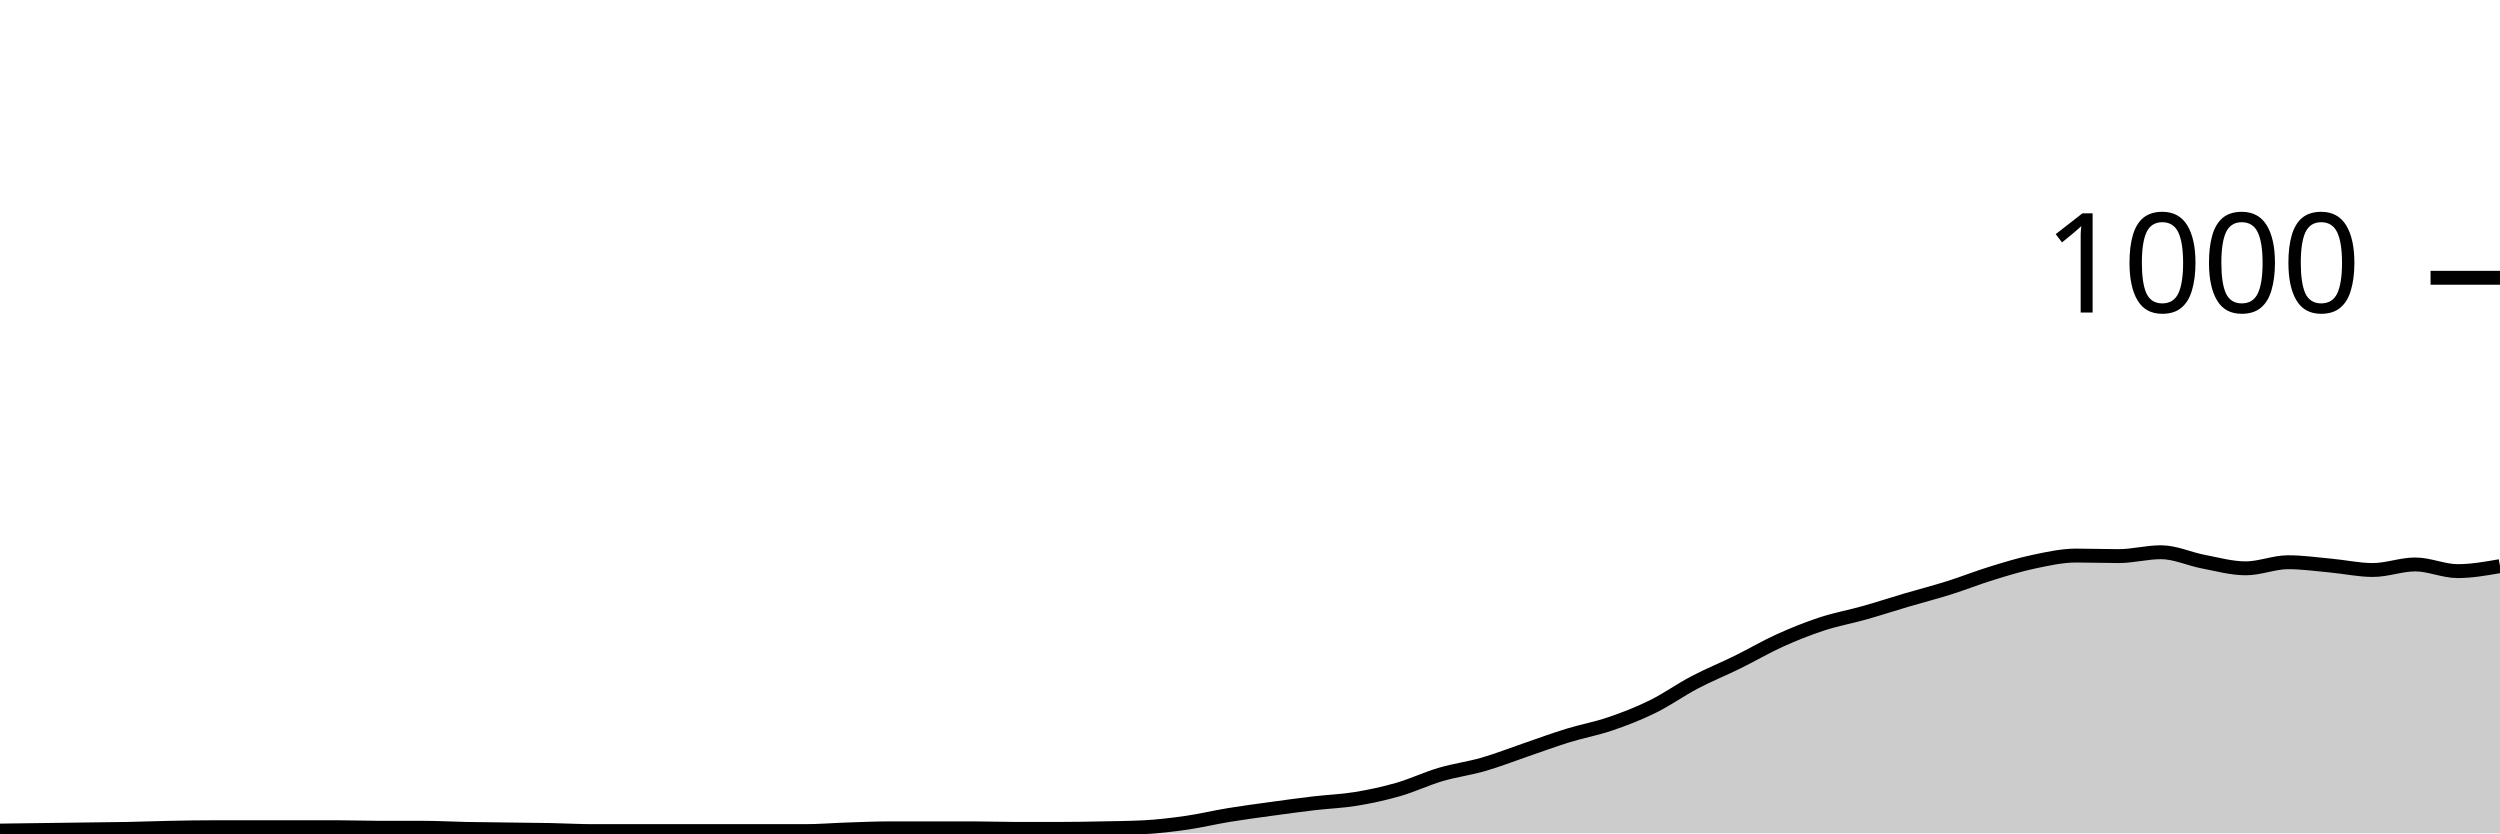
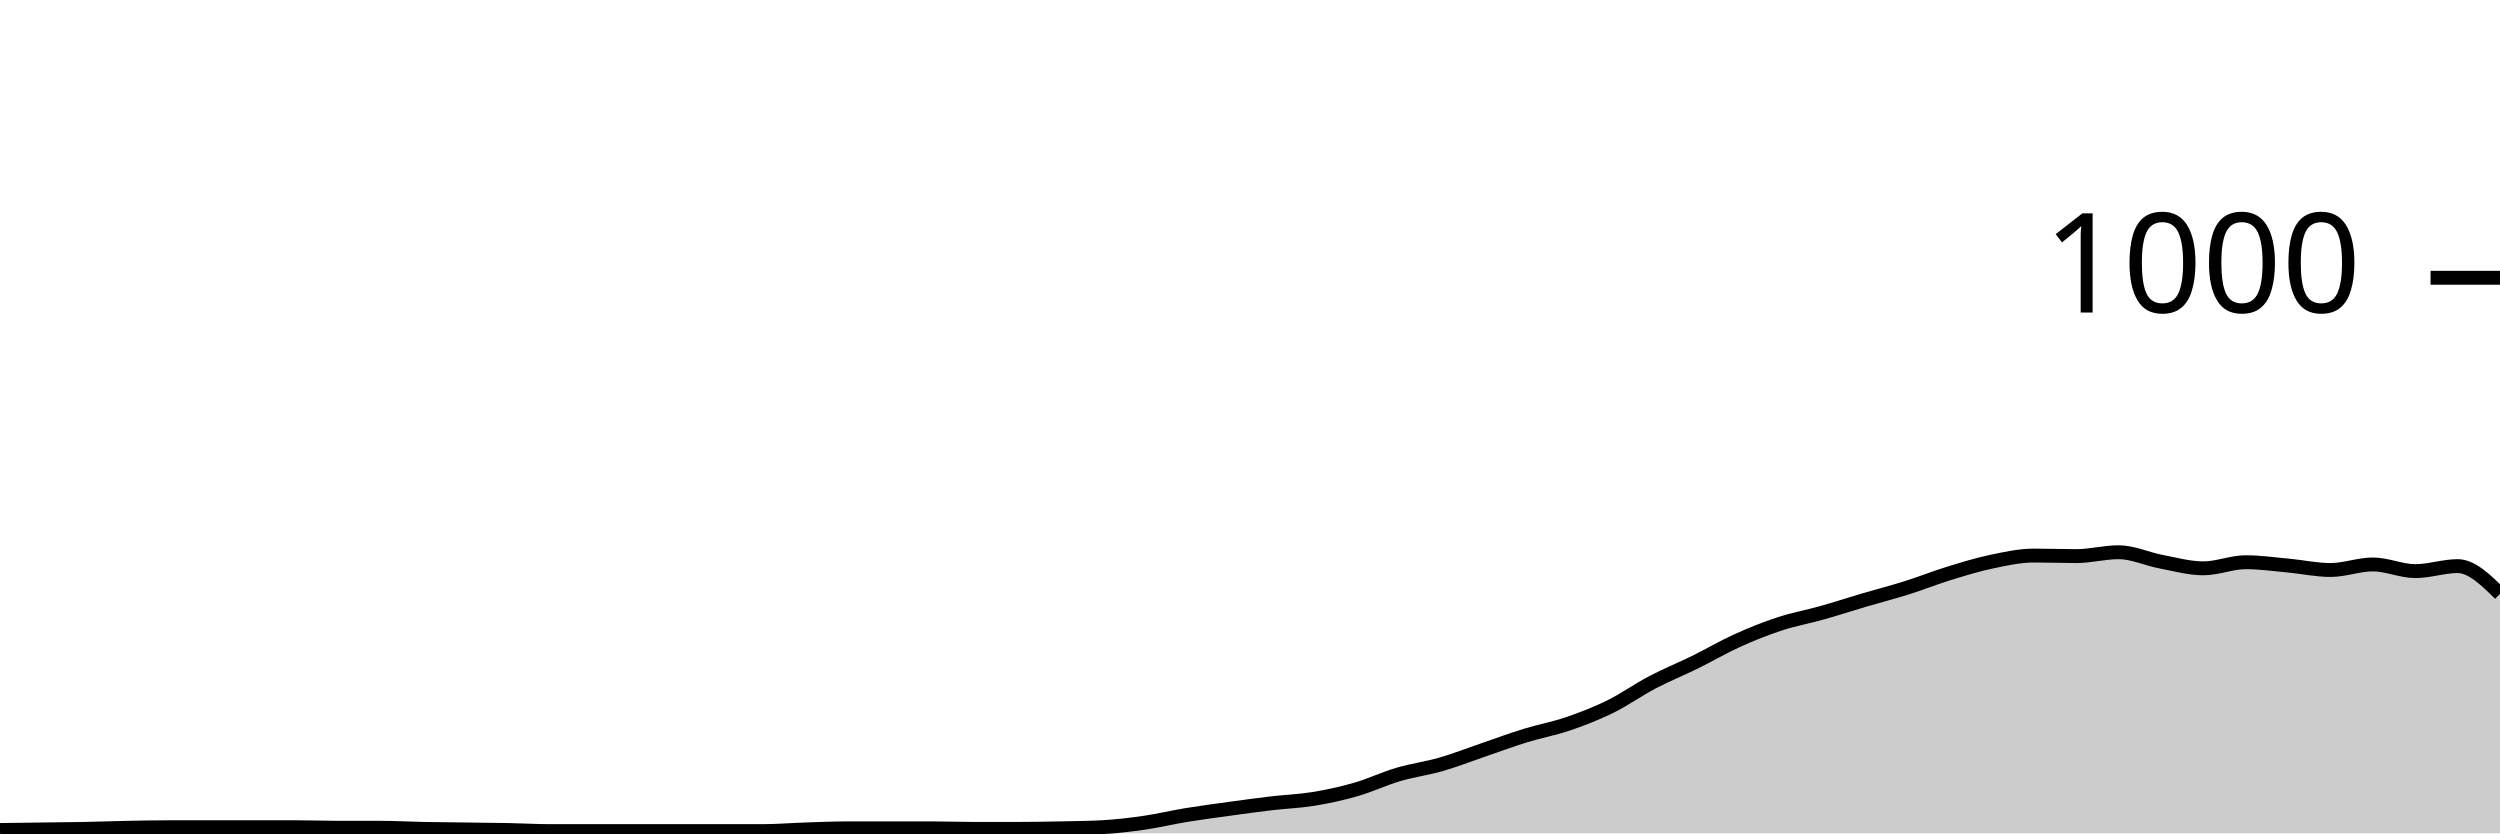
<svg xmlns="http://www.w3.org/2000/svg" viewBox="0 0 180 60">
  <g transform="translate(0,20)">
-     <path class="area" fill="rgba(0, 0, 0, 0.2)" d="M0,39.8C1.017,39.787,2.034,39.773,3.051,39.76C4.068,39.747,5.085,39.733,6.102,39.72C7.119,39.707,8.136,39.7,9.153,39.68C10.169,39.66,11.186,39.62,12.203,39.6C13.22,39.58,14.237,39.56,15.254,39.56C16.271,39.56,17.288,39.56,18.305,39.56C19.322,39.56,20.339,39.56,21.356,39.56C22.373,39.56,23.39,39.56,24.407,39.56C25.424,39.56,26.441,39.6,27.458,39.6C28.475,39.6,29.492,39.6,30.508,39.6C31.525,39.6,32.542,39.66,33.559,39.68C34.576,39.7,35.593,39.707,36.61,39.72C37.627,39.733,38.644,39.74,39.661,39.76C40.678,39.78,41.695,39.84,42.712,39.84C43.729,39.84,44.746,39.84,45.763,39.84C46.78,39.84,47.797,39.84,48.814,39.84C49.831,39.84,50.847,39.84,51.864,39.84C52.881,39.84,53.898,39.84,54.915,39.84C55.932,39.84,56.949,39.84,57.966,39.84C58.983,39.84,60,39.753,61.017,39.72C62.034,39.687,63.051,39.64,64.068,39.64C65.085,39.64,66.102,39.64,67.119,39.64C68.136,39.64,69.153,39.64,70.169,39.64C71.186,39.64,72.203,39.68,73.22,39.68C74.237,39.68,75.254,39.68,76.271,39.68C77.288,39.68,78.305,39.66,79.322,39.64C80.339,39.62,81.356,39.613,82.373,39.56C83.39,39.507,84.407,39.387,85.424,39.24C86.441,39.093,87.458,38.847,88.475,38.68C89.492,38.513,90.508,38.38,91.525,38.24C92.542,38.1,93.559,37.96,94.576,37.84C95.593,37.72,96.61,37.687,97.627,37.52C98.644,37.353,99.661,37.133,100.678,36.84C101.695,36.547,102.712,36.06,103.729,35.76C104.746,35.46,105.763,35.333,106.78,35.04C107.797,34.747,108.814,34.347,109.831,34C110.847,33.653,111.864,33.273,112.881,32.96C113.898,32.647,114.915,32.467,115.932,32.12C116.949,31.773,117.966,31.38,118.983,30.88C120,30.38,121.017,29.653,122.034,29.12C123.051,28.587,124.068,28.18,125.085,27.68C126.102,27.18,127.119,26.58,128.136,26.12C129.153,25.66,130.169,25.253,131.186,24.92C132.203,24.587,133.22,24.407,134.237,24.12C135.254,23.833,136.271,23.5,137.288,23.2C138.305,22.9,139.322,22.64,140.339,22.32C141.356,22,142.373,21.593,143.39,21.28C144.407,20.967,145.424,20.653,146.441,20.44C147.458,20.227,148.475,20,149.492,20C150.508,20,151.525,20.04,152.542,20.04C153.559,20.04,154.576,19.76,155.593,19.76C156.61,19.76,157.627,20.247,158.644,20.44C159.661,20.633,160.678,20.92,161.695,20.92C162.712,20.92,163.729,20.48,164.746,20.48C165.763,20.48,166.78,20.627,167.797,20.72C168.814,20.813,169.831,21.04,170.847,21.04C171.864,21.04,172.881,20.64,173.898,20.64C174.915,20.64,175.932,21.12,176.949,21.12C177.966,21.12,178.983,20.94,180,20.76L180,40C178.983,40,177.966,40,176.949,40C175.932,40,174.915,40,173.898,40C172.881,40,171.864,40,170.847,40C169.831,40,168.814,40,167.797,40C166.78,40,165.763,40,164.746,40C163.729,40,162.712,40,161.695,40C160.678,40,159.661,40,158.644,40C157.627,40,156.61,40,155.593,40C154.576,40,153.559,40,152.542,40C151.525,40,150.508,40,149.492,40C148.475,40,147.458,40,146.441,40C145.424,40,144.407,40,143.39,40C142.373,40,141.356,40,140.339,40C139.322,40,138.305,40,137.288,40C136.271,40,135.254,40,134.237,40C133.22,40,132.203,40,131.186,40C130.169,40,129.153,40,128.136,40C127.119,40,126.102,40,125.085,40C124.068,40,123.051,40,122.034,40C121.017,40,120,40,118.983,40C117.966,40,116.949,40,115.932,40C114.915,40,113.898,40,112.881,40C111.864,40,110.847,40,109.831,40C108.814,40,107.797,40,106.78,40C105.763,40,104.746,40,103.729,40C102.712,40,101.695,40,100.678,40C99.661,40,98.644,40,97.627,40C96.61,40,95.593,40,94.576,40C93.559,40,92.542,40,91.525,40C90.508,40,89.492,40,88.475,40C87.458,40,86.441,40,85.424,40C84.407,40,83.39,40,82.373,40C81.356,40,80.339,40,79.322,40C78.305,40,77.288,40,76.271,40C75.254,40,74.237,40,73.22,40C72.203,40,71.186,40,70.169,40C69.153,40,68.136,40,67.119,40C66.102,40,65.085,40,64.068,40C63.051,40,62.034,40,61.017,40C60,40,58.983,40,57.966,40C56.949,40,55.932,40,54.915,40C53.898,40,52.881,40,51.864,40C50.847,40,49.831,40,48.814,40C47.797,40,46.78,40,45.763,40C44.746,40,43.729,40,42.712,40C41.695,40,40.678,40,39.661,40C38.644,40,37.627,40,36.61,40C35.593,40,34.576,40,33.559,40C32.542,40,31.525,40,30.508,40C29.492,40,28.475,40,27.458,40C26.441,40,25.424,40,24.407,40C23.39,40,22.373,40,21.356,40C20.339,40,19.322,40,18.305,40C17.288,40,16.271,40,15.254,40C14.237,40,13.22,40,12.203,40C11.186,40,10.169,40,9.153,40C8.136,40,7.119,40,6.102,40C5.085,40,4.068,40,3.051,40C2.034,40,1.017,40,0,40Z" />
-     <path class="line" stroke="black" fill="none" d="M0,39.8C1.017,39.787,2.034,39.773,3.051,39.76C4.068,39.747,5.085,39.733,6.102,39.72C7.119,39.707,8.136,39.7,9.153,39.68C10.169,39.66,11.186,39.62,12.203,39.6C13.22,39.58,14.237,39.56,15.254,39.56C16.271,39.56,17.288,39.56,18.305,39.56C19.322,39.56,20.339,39.56,21.356,39.56C22.373,39.56,23.39,39.56,24.407,39.56C25.424,39.56,26.441,39.6,27.458,39.6C28.475,39.6,29.492,39.6,30.508,39.6C31.525,39.6,32.542,39.66,33.559,39.68C34.576,39.7,35.593,39.707,36.61,39.72C37.627,39.733,38.644,39.74,39.661,39.76C40.678,39.78,41.695,39.84,42.712,39.84C43.729,39.84,44.746,39.84,45.763,39.84C46.78,39.84,47.797,39.84,48.814,39.84C49.831,39.84,50.847,39.84,51.864,39.84C52.881,39.84,53.898,39.84,54.915,39.84C55.932,39.84,56.949,39.84,57.966,39.84C58.983,39.84,60,39.753,61.017,39.72C62.034,39.687,63.051,39.64,64.068,39.64C65.085,39.64,66.102,39.64,67.119,39.64C68.136,39.64,69.153,39.64,70.169,39.64C71.186,39.64,72.203,39.68,73.22,39.68C74.237,39.68,75.254,39.68,76.271,39.68C77.288,39.68,78.305,39.66,79.322,39.64C80.339,39.62,81.356,39.613,82.373,39.56C83.39,39.507,84.407,39.387,85.424,39.24C86.441,39.093,87.458,38.847,88.475,38.68C89.492,38.513,90.508,38.38,91.525,38.24C92.542,38.1,93.559,37.96,94.576,37.84C95.593,37.72,96.61,37.687,97.627,37.52C98.644,37.353,99.661,37.133,100.678,36.84C101.695,36.547,102.712,36.06,103.729,35.76C104.746,35.46,105.763,35.333,106.78,35.04C107.797,34.747,108.814,34.347,109.831,34C110.847,33.653,111.864,33.273,112.881,32.96C113.898,32.647,114.915,32.467,115.932,32.12C116.949,31.773,117.966,31.38,118.983,30.88C120,30.38,121.017,29.653,122.034,29.12C123.051,28.587,124.068,28.18,125.085,27.68C126.102,27.18,127.119,26.58,128.136,26.12C129.153,25.66,130.169,25.253,131.186,24.92C132.203,24.587,133.22,24.407,134.237,24.12C135.254,23.833,136.271,23.5,137.288,23.2C138.305,22.9,139.322,22.64,140.339,22.32C141.356,22,142.373,21.593,143.39,21.28C144.407,20.967,145.424,20.653,146.441,20.44C147.458,20.227,148.475,20,149.492,20C150.508,20,151.525,20.04,152.542,20.04C153.559,20.04,154.576,19.76,155.593,19.76C156.61,19.76,157.627,20.247,158.644,20.44C159.661,20.633,160.678,20.92,161.695,20.92C162.712,20.92,163.729,20.48,164.746,20.48C165.763,20.48,166.78,20.627,167.797,20.72C168.814,20.813,169.831,21.04,170.847,21.04C171.864,21.04,172.881,20.64,173.898,20.64C174.915,20.64,175.932,21.12,176.949,21.12C177.966,21.12,178.983,20.94,180,20.76" />
+     <path class="area" fill="rgba(0, 0, 0, 0.2)" d="M0,39.76C1.017,39.747,2.034,39.733,3.051,39.72C4.068,39.707,5.085,39.7,6.102,39.68C7.119,39.66,8.136,39.62,9.153,39.6C10.169,39.58,11.186,39.56,12.203,39.56C13.22,39.56,14.237,39.56,15.254,39.56C16.271,39.56,17.288,39.56,18.305,39.56C19.322,39.56,20.339,39.56,21.356,39.56C22.373,39.56,23.39,39.6,24.407,39.6C25.424,39.6,26.441,39.6,27.458,39.6C28.475,39.6,29.492,39.66,30.508,39.68C31.525,39.7,32.542,39.707,33.559,39.72C34.576,39.733,35.593,39.74,36.61,39.76C37.627,39.78,38.644,39.84,39.661,39.84C40.678,39.84,41.695,39.84,42.712,39.84C43.729,39.84,44.746,39.84,45.763,39.84C46.78,39.84,47.797,39.84,48.814,39.84C49.831,39.84,50.847,39.84,51.864,39.84C52.881,39.84,53.898,39.84,54.915,39.84C55.932,39.84,56.949,39.753,57.966,39.72C58.983,39.687,60,39.64,61.017,39.64C62.034,39.64,63.051,39.64,64.068,39.64C65.085,39.64,66.102,39.64,67.119,39.64C68.136,39.64,69.153,39.68,70.169,39.68C71.186,39.68,72.203,39.68,73.22,39.68C74.237,39.68,75.254,39.66,76.271,39.64C77.288,39.62,78.305,39.613,79.322,39.56C80.339,39.507,81.356,39.387,82.373,39.24C83.39,39.093,84.407,38.847,85.424,38.68C86.441,38.513,87.458,38.38,88.475,38.24C89.492,38.1,90.508,37.96,91.525,37.84C92.542,37.72,93.559,37.687,94.576,37.52C95.593,37.353,96.61,37.133,97.627,36.84C98.644,36.547,99.661,36.06,100.678,35.76C101.695,35.46,102.712,35.333,103.729,35.04C104.746,34.747,105.763,34.347,106.78,34C107.797,33.653,108.814,33.273,109.831,32.96C110.847,32.647,111.864,32.467,112.881,32.12C113.898,31.773,114.915,31.38,115.932,30.88C116.949,30.38,117.966,29.653,118.983,29.12C120,28.587,121.017,28.18,122.034,27.68C123.051,27.18,124.068,26.58,125.085,26.12C126.102,25.66,127.119,25.253,128.136,24.92C129.153,24.587,130.169,24.407,131.186,24.12C132.203,23.833,133.22,23.5,134.237,23.2C135.254,22.9,136.271,22.64,137.288,22.32C138.305,22,139.322,21.593,140.339,21.28C141.356,20.967,142.373,20.653,143.39,20.44C144.407,20.227,145.424,20,146.441,20C147.458,20,148.475,20.04,149.492,20.04C150.508,20.04,151.525,19.76,152.542,19.76C153.559,19.76,154.576,20.247,155.593,20.44C156.61,20.633,157.627,20.92,158.644,20.92C159.661,20.92,160.678,20.48,161.695,20.48C162.712,20.48,163.729,20.627,164.746,20.72C165.763,20.813,166.78,21.04,167.797,21.04C168.814,21.04,169.831,20.64,170.847,20.64C171.864,20.64,172.881,21.12,173.898,21.12C174.915,21.12,175.932,20.76,176.949,20.76C177.966,20.76,178.983,21.76,180,22.76L180,40C178.983,40,177.966,40,176.949,40C175.932,40,174.915,40,173.898,40C172.881,40,171.864,40,170.847,40C169.831,40,168.814,40,167.797,40C166.78,40,165.763,40,164.746,40C163.729,40,162.712,40,161.695,40C160.678,40,159.661,40,158.644,40C157.627,40,156.61,40,155.593,40C154.576,40,153.559,40,152.542,40C151.525,40,150.508,40,149.492,40C148.475,40,147.458,40,146.441,40C145.424,40,144.407,40,143.39,40C142.373,40,141.356,40,140.339,40C139.322,40,138.305,40,137.288,40C136.271,40,135.254,40,134.237,40C133.22,40,132.203,40,131.186,40C130.169,40,129.153,40,128.136,40C127.119,40,126.102,40,125.085,40C124.068,40,123.051,40,122.034,40C121.017,40,120,40,118.983,40C117.966,40,116.949,40,115.932,40C114.915,40,113.898,40,112.881,40C111.864,40,110.847,40,109.831,40C108.814,40,107.797,40,106.78,40C105.763,40,104.746,40,103.729,40C102.712,40,101.695,40,100.678,40C99.661,40,98.644,40,97.627,40C96.61,40,95.593,40,94.576,40C93.559,40,92.542,40,91.525,40C90.508,40,89.492,40,88.475,40C87.458,40,86.441,40,85.424,40C84.407,40,83.39,40,82.373,40C81.356,40,80.339,40,79.322,40C78.305,40,77.288,40,76.271,40C75.254,40,74.237,40,73.22,40C72.203,40,71.186,40,70.169,40C69.153,40,68.136,40,67.119,40C66.102,40,65.085,40,64.068,40C63.051,40,62.034,40,61.017,40C60,40,58.983,40,57.966,40C56.949,40,55.932,40,54.915,40C53.898,40,52.881,40,51.864,40C50.847,40,49.831,40,48.814,40C47.797,40,46.78,40,45.763,40C44.746,40,43.729,40,42.712,40C41.695,40,40.678,40,39.661,40C38.644,40,37.627,40,36.61,40C35.593,40,34.576,40,33.559,40C32.542,40,31.525,40,30.508,40C29.492,40,28.475,40,27.458,40C26.441,40,25.424,40,24.407,40C23.39,40,22.373,40,21.356,40C20.339,40,19.322,40,18.305,40C17.288,40,16.271,40,15.254,40C14.237,40,13.22,40,12.203,40C11.186,40,10.169,40,9.153,40C8.136,40,7.119,40,6.102,40C5.085,40,4.068,40,3.051,40C2.034,40,1.017,40,0,40Z" />
+     <path class="line" stroke="black" fill="none" d="M0,39.76C1.017,39.747,2.034,39.733,3.051,39.72C4.068,39.707,5.085,39.7,6.102,39.68C7.119,39.66,8.136,39.62,9.153,39.6C10.169,39.58,11.186,39.56,12.203,39.56C13.22,39.56,14.237,39.56,15.254,39.56C16.271,39.56,17.288,39.56,18.305,39.56C19.322,39.56,20.339,39.56,21.356,39.56C22.373,39.56,23.39,39.6,24.407,39.6C25.424,39.6,26.441,39.6,27.458,39.6C28.475,39.6,29.492,39.66,30.508,39.68C31.525,39.7,32.542,39.707,33.559,39.72C34.576,39.733,35.593,39.74,36.61,39.76C37.627,39.78,38.644,39.84,39.661,39.84C40.678,39.84,41.695,39.84,42.712,39.84C43.729,39.84,44.746,39.84,45.763,39.84C46.78,39.84,47.797,39.84,48.814,39.84C49.831,39.84,50.847,39.84,51.864,39.84C52.881,39.84,53.898,39.84,54.915,39.84C55.932,39.84,56.949,39.753,57.966,39.72C58.983,39.687,60,39.64,61.017,39.64C62.034,39.64,63.051,39.64,64.068,39.64C65.085,39.64,66.102,39.64,67.119,39.64C68.136,39.64,69.153,39.68,70.169,39.68C71.186,39.68,72.203,39.68,73.22,39.68C74.237,39.68,75.254,39.66,76.271,39.64C77.288,39.62,78.305,39.613,79.322,39.56C80.339,39.507,81.356,39.387,82.373,39.24C83.39,39.093,84.407,38.847,85.424,38.68C86.441,38.513,87.458,38.38,88.475,38.24C89.492,38.1,90.508,37.96,91.525,37.84C92.542,37.72,93.559,37.687,94.576,37.52C95.593,37.353,96.61,37.133,97.627,36.84C98.644,36.547,99.661,36.06,100.678,35.76C101.695,35.46,102.712,35.333,103.729,35.04C104.746,34.747,105.763,34.347,106.78,34C107.797,33.653,108.814,33.273,109.831,32.96C110.847,32.647,111.864,32.467,112.881,32.12C113.898,31.773,114.915,31.38,115.932,30.88C116.949,30.38,117.966,29.653,118.983,29.12C120,28.587,121.017,28.18,122.034,27.68C123.051,27.18,124.068,26.58,125.085,26.12C126.102,25.66,127.119,25.253,128.136,24.92C129.153,24.587,130.169,24.407,131.186,24.12C132.203,23.833,133.22,23.5,134.237,23.2C135.254,22.9,136.271,22.64,137.288,22.32C138.305,22,139.322,21.593,140.339,21.28C141.356,20.967,142.373,20.653,143.39,20.44C144.407,20.227,145.424,20,146.441,20C147.458,20,148.475,20.04,149.492,20.04C150.508,20.04,151.525,19.76,152.542,19.76C153.559,19.76,154.576,20.247,155.593,20.44C156.61,20.633,157.627,20.92,158.644,20.92C159.661,20.92,160.678,20.48,161.695,20.48C162.712,20.48,163.729,20.627,164.746,20.72C165.763,20.813,166.78,21.04,167.797,21.04C168.814,21.04,169.831,20.64,170.847,20.64C171.864,20.64,172.881,21.12,173.898,21.12C174.915,21.12,175.932,20.76,176.949,20.76C177.966,20.76,178.983,21.76,180,22.76" />
    <path class="axis-ceiling" stroke-width="1" stroke="black" fill="none" d="M175,0L180,0" />
    <text class="axis-ceiling-label" font-family="sans-serif" text-anchor="end" font-size="10px" x="170" y="2.5">1000</text>
  </g>
</svg>
